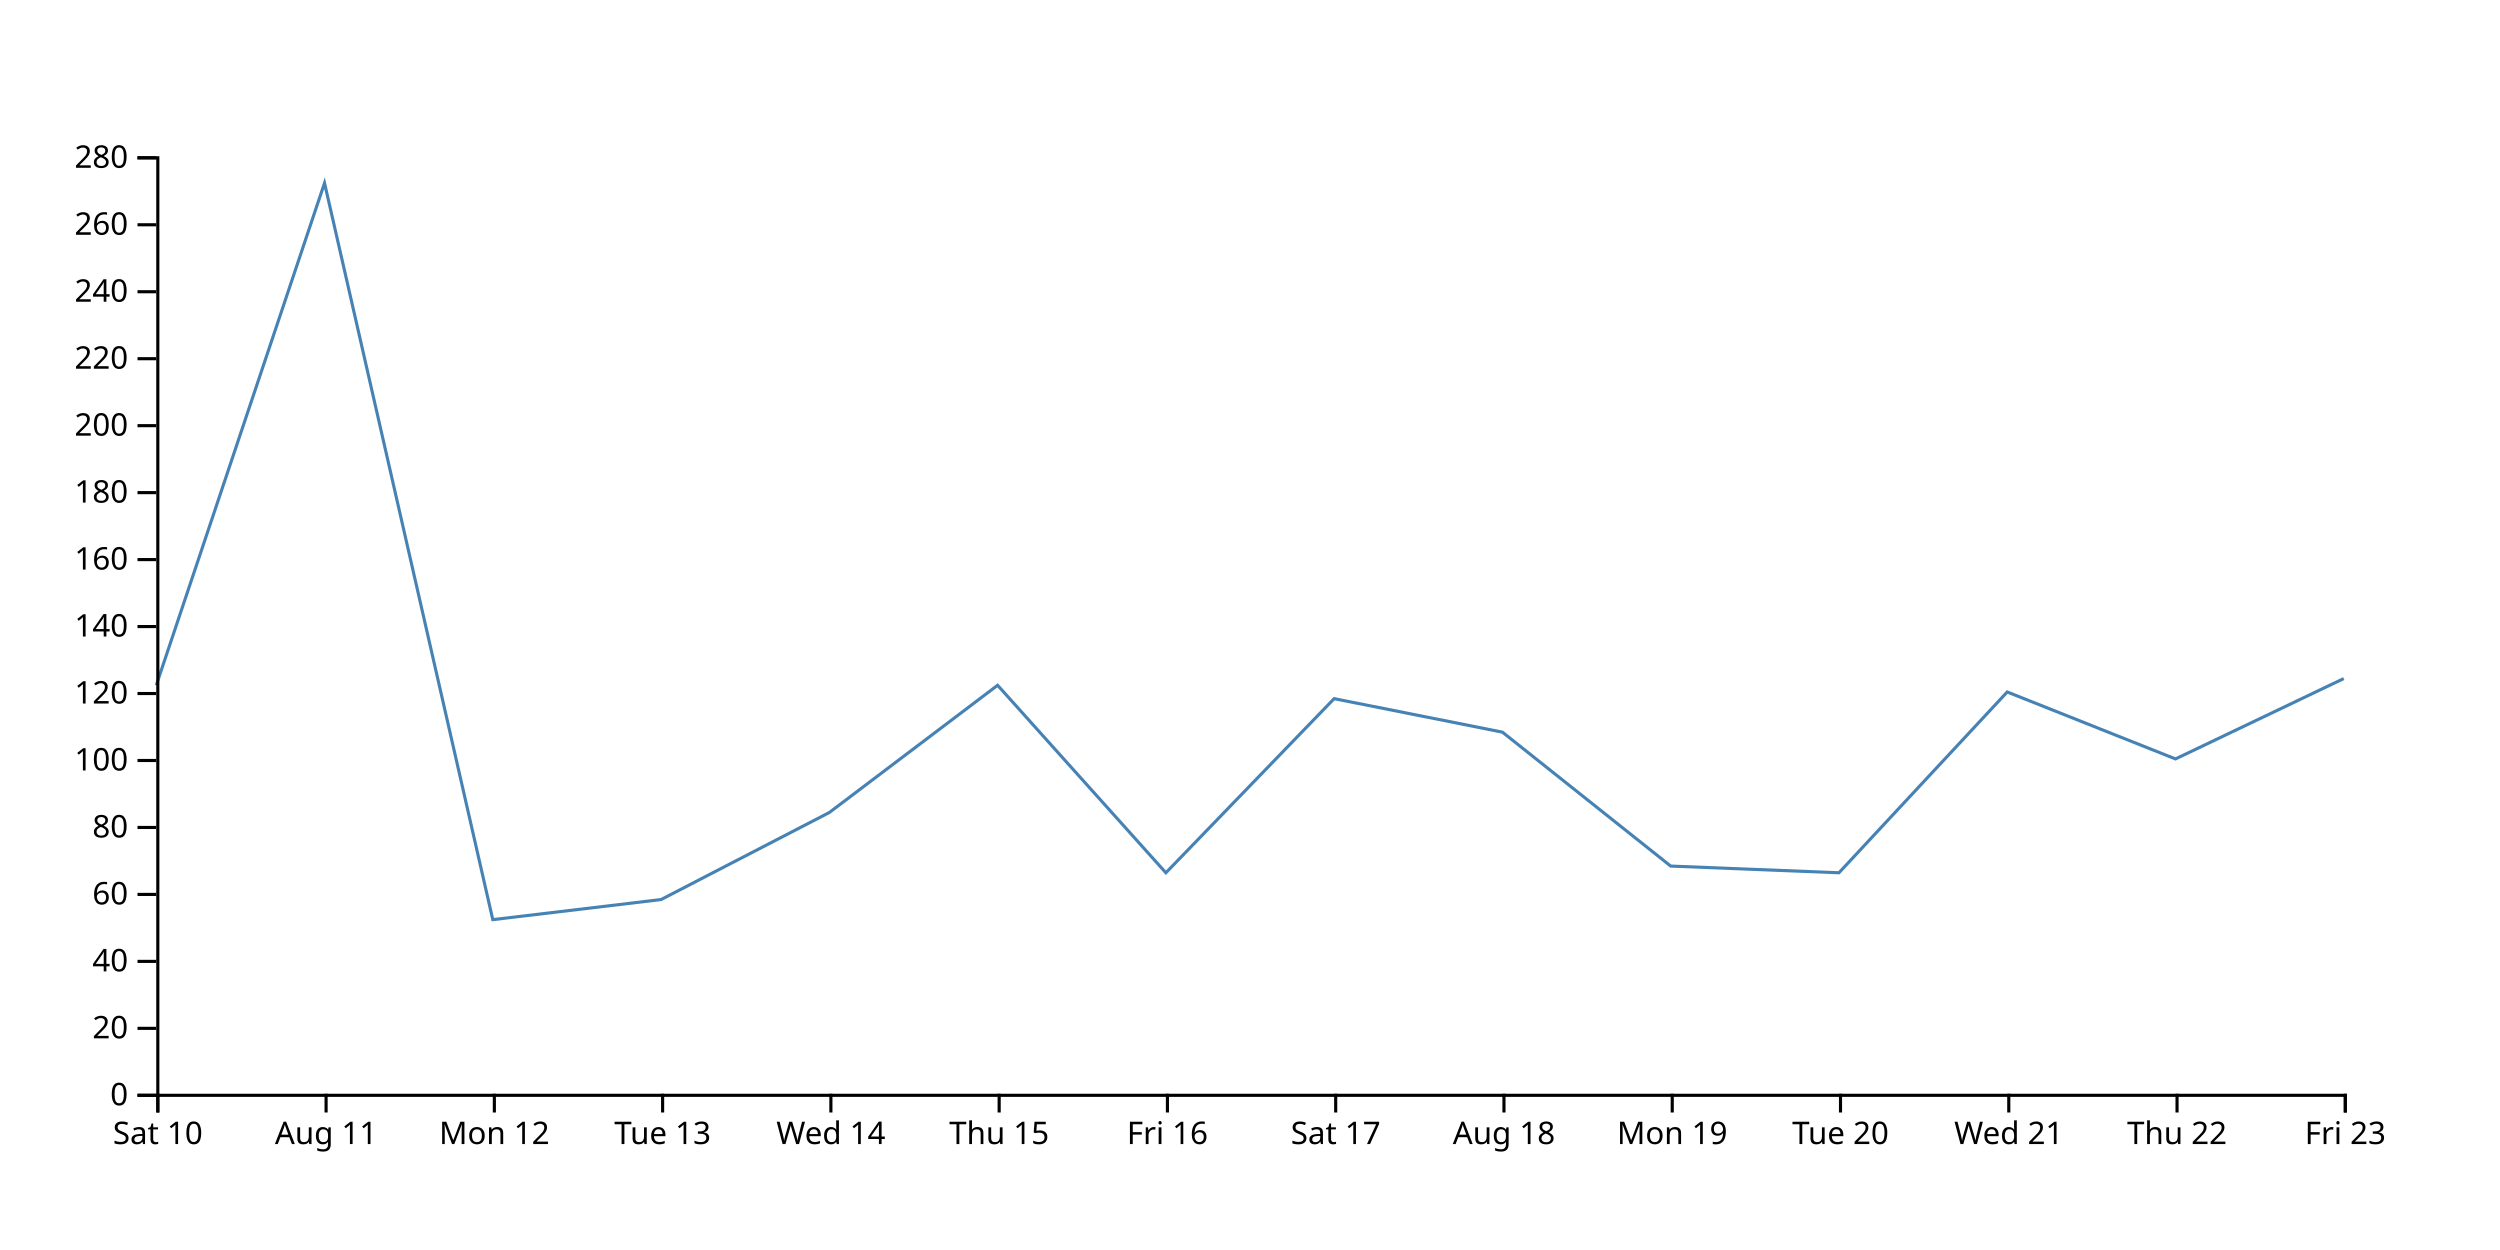
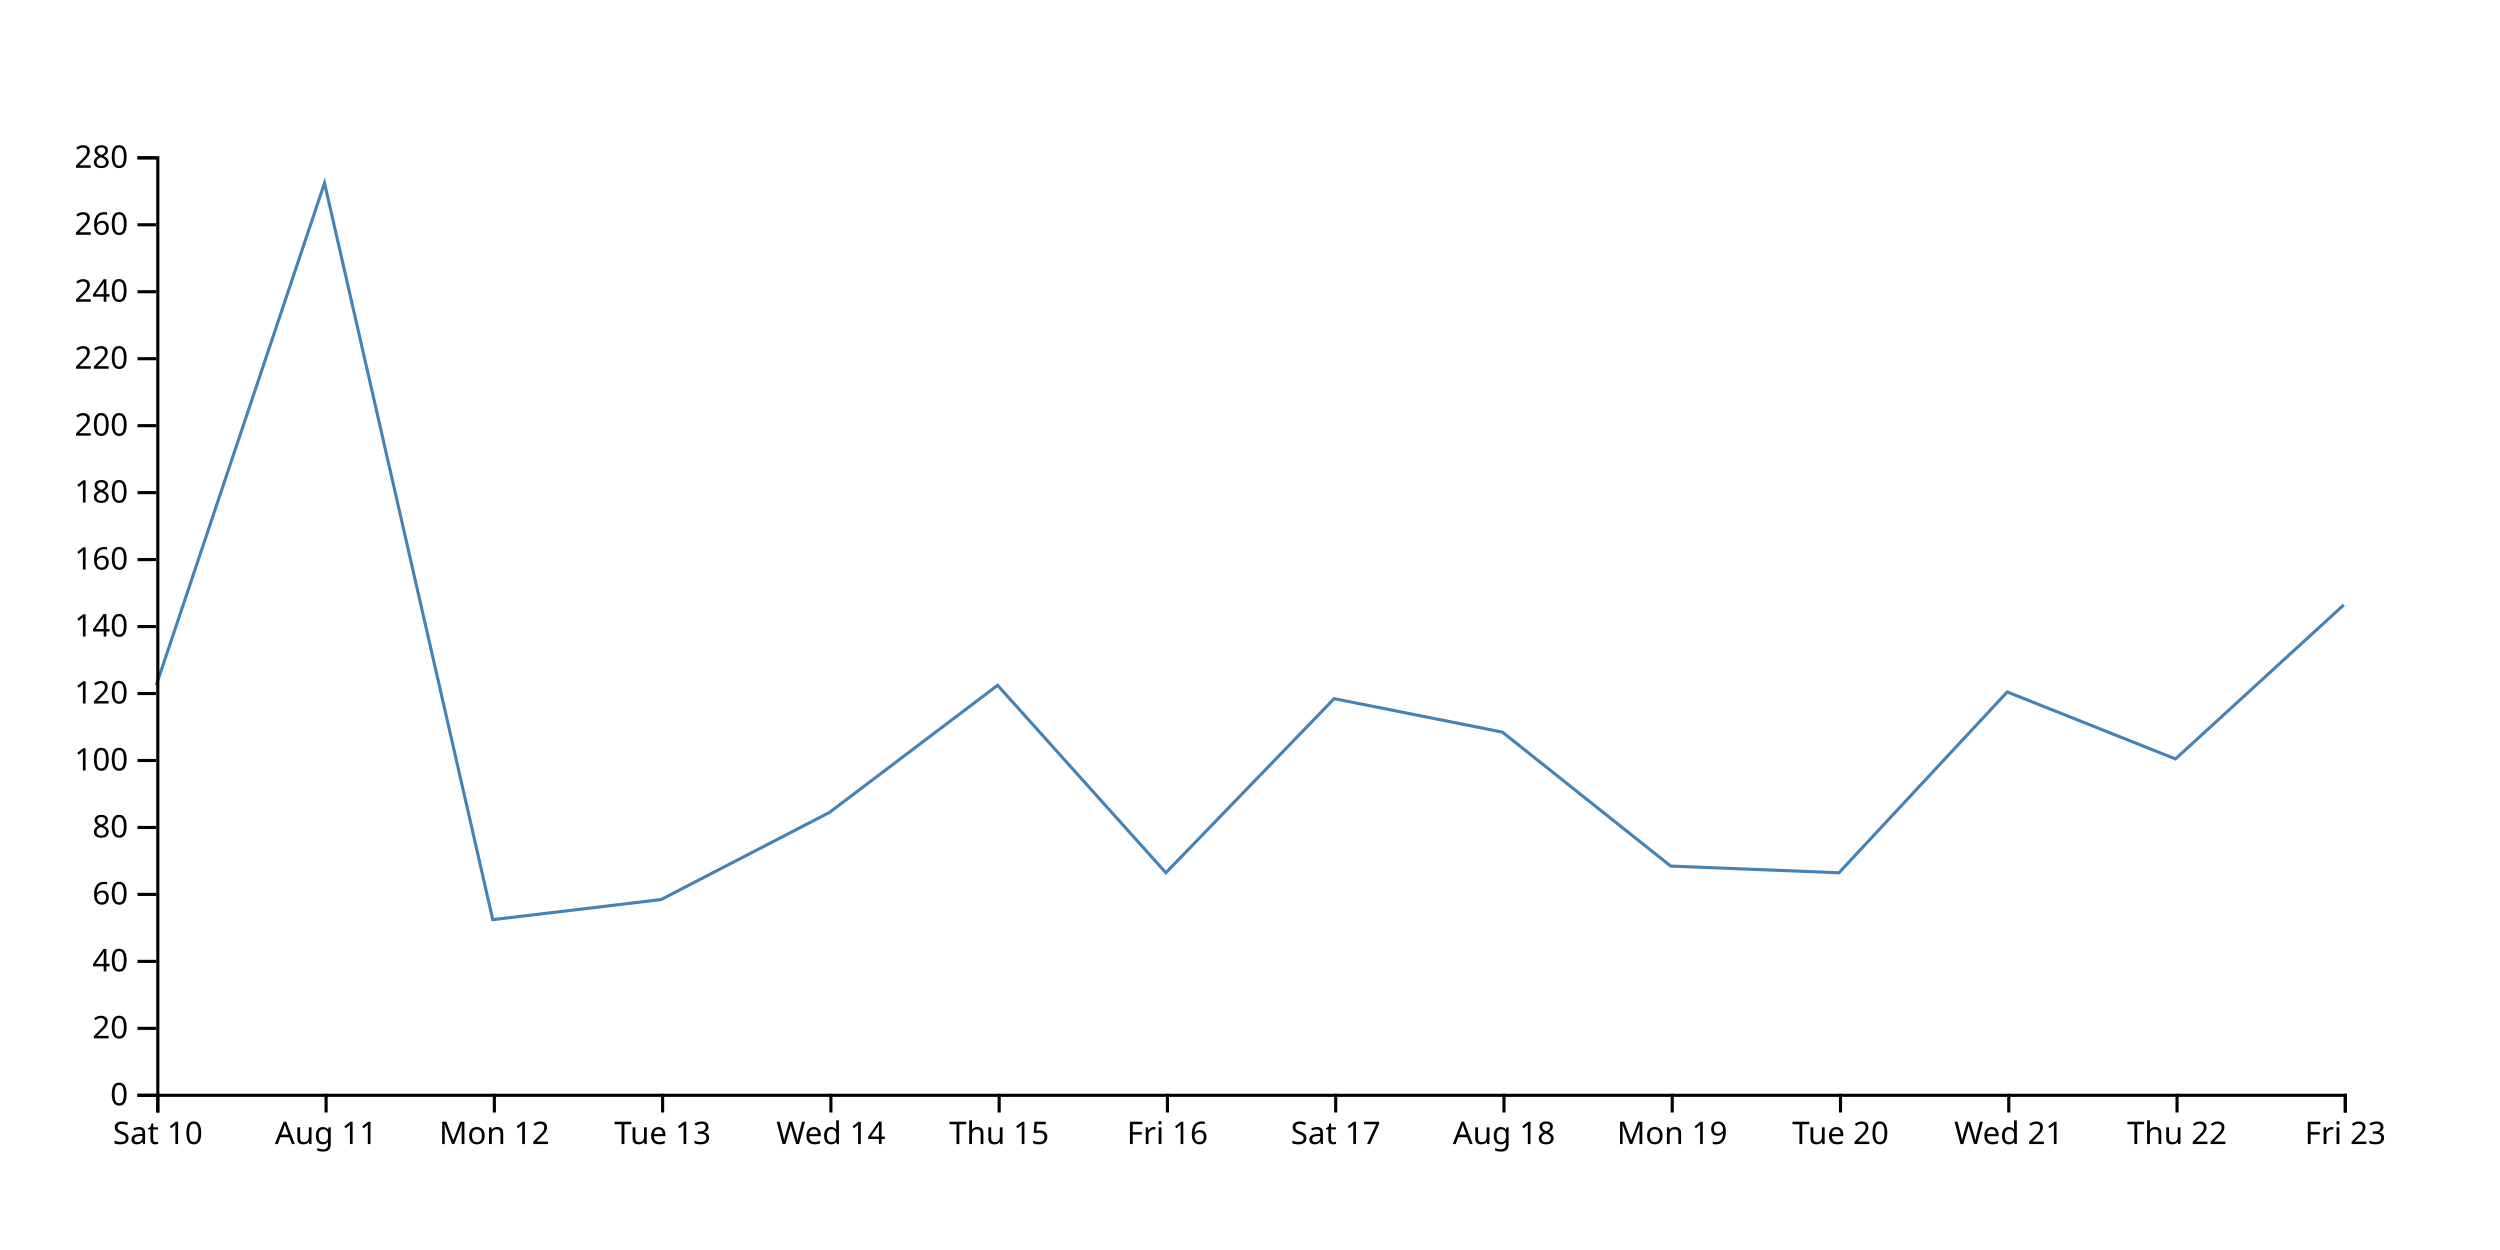
<svg xmlns="http://www.w3.org/2000/svg" width="800" height="400">
-   <path d="M750,217.143L696.154,242.857L642.308,221.429L588.462,279.286L534.615,277.143L480.769,234.286L426.923,223.571L373.077,279.286L319.231,219.286L265.385,260L211.538,287.857L157.692,294.286L103.846,58.571L50,219.286" fill="none" stroke="steelblue" />
+   <path d="M750,193.571L696.154,242.857L642.308,221.429L588.462,279.286L534.615,277.143L480.769,234.286L426.923,223.571L373.077,279.286L319.231,219.286L265.385,260L211.538,287.857L157.692,294.286L103.846,58.571L50,219.286" fill="none" stroke="steelblue" />
  <g transform="translate(0,350)" fill="none" font-size="10" font-family="sans-serif" text-anchor="middle">
    <path class="domain" stroke="currentColor" d="M50.5,6V0.5H750.5V6" />
    <g class="tick" opacity="1" transform="translate(50.5,0)">
      <line stroke="currentColor" y2="6" />
      <text fill="currentColor" y="9" dy="0.71em">Sat 10</text>
    </g>
    <g class="tick" opacity="1" transform="translate(104.3462,0)">
      <line stroke="currentColor" y2="6" />
      <text fill="currentColor" y="9" dy="0.71em">Aug 11</text>
    </g>
    <g class="tick" opacity="1" transform="translate(158.1923,0)">
      <line stroke="currentColor" y2="6" />
      <text fill="currentColor" y="9" dy="0.71em">Mon 12</text>
    </g>
    <g class="tick" opacity="1" transform="translate(212.0385,0)">
      <line stroke="currentColor" y2="6" />
      <text fill="currentColor" y="9" dy="0.71em">Tue 13</text>
    </g>
    <g class="tick" opacity="1" transform="translate(265.8846,0)">
      <line stroke="currentColor" y2="6" />
      <text fill="currentColor" y="9" dy="0.71em">Wed 14</text>
    </g>
    <g class="tick" opacity="1" transform="translate(319.7308,0)">
      <line stroke="currentColor" y2="6" />
      <text fill="currentColor" y="9" dy="0.71em">Thu 15</text>
    </g>
    <g class="tick" opacity="1" transform="translate(373.5769,0)">
      <line stroke="currentColor" y2="6" />
      <text fill="currentColor" y="9" dy="0.71em">Fri 16</text>
    </g>
    <g class="tick" opacity="1" transform="translate(427.4231,0)">
      <line stroke="currentColor" y2="6" />
      <text fill="currentColor" y="9" dy="0.71em">Sat 17</text>
    </g>
    <g class="tick" opacity="1" transform="translate(481.2692,0)">
      <line stroke="currentColor" y2="6" />
      <text fill="currentColor" y="9" dy="0.71em">Aug 18</text>
    </g>
    <g class="tick" opacity="1" transform="translate(535.1154,0)">
      <line stroke="currentColor" y2="6" />
      <text fill="currentColor" y="9" dy="0.71em">Mon 19</text>
    </g>
    <g class="tick" opacity="1" transform="translate(588.9615,0)">
      <line stroke="currentColor" y2="6" />
      <text fill="currentColor" y="9" dy="0.71em">Tue 20</text>
    </g>
    <g class="tick" opacity="1" transform="translate(642.8077,0)">
      <line stroke="currentColor" y2="6" />
      <text fill="currentColor" y="9" dy="0.71em">Wed 21</text>
    </g>
    <g class="tick" opacity="1" transform="translate(696.6538,0)">
      <line stroke="currentColor" y2="6" />
      <text fill="currentColor" y="9" dy="0.71em">Thu 22</text>
    </g>
    <g class="tick" opacity="1" transform="translate(750.5,0)">
      <line stroke="currentColor" y2="6" />
      <text fill="currentColor" y="9" dy="0.71em">Fri 23</text>
    </g>
  </g>
  <g transform="translate(50,0)" fill="none" font-size="10" font-family="sans-serif" text-anchor="end">
    <path class="domain" stroke="currentColor" d="M-6,350.5H0.5V50.5H-6" />
    <g class="tick" opacity="1" transform="translate(0,350.5)">
      <line stroke="currentColor" x2="-6" />
      <text fill="currentColor" x="-9" dy="0.32em">0</text>
    </g>
    <g class="tick" opacity="1" transform="translate(0,329.0714)">
      <line stroke="currentColor" x2="-6" />
      <text fill="currentColor" x="-9" dy="0.32em">20</text>
    </g>
    <g class="tick" opacity="1" transform="translate(0,307.6429)">
      <line stroke="currentColor" x2="-6" />
      <text fill="currentColor" x="-9" dy="0.32em">40</text>
    </g>
    <g class="tick" opacity="1" transform="translate(0,286.2143)">
      <line stroke="currentColor" x2="-6" />
      <text fill="currentColor" x="-9" dy="0.32em">60</text>
    </g>
    <g class="tick" opacity="1" transform="translate(0,264.7857)">
      <line stroke="currentColor" x2="-6" />
      <text fill="currentColor" x="-9" dy="0.32em">80</text>
    </g>
    <g class="tick" opacity="1" transform="translate(0,243.3571)">
      <line stroke="currentColor" x2="-6" />
      <text fill="currentColor" x="-9" dy="0.32em">100</text>
    </g>
    <g class="tick" opacity="1" transform="translate(0,221.9286)">
      <line stroke="currentColor" x2="-6" />
      <text fill="currentColor" x="-9" dy="0.32em">120</text>
    </g>
    <g class="tick" opacity="1" transform="translate(0,200.5)">
      <line stroke="currentColor" x2="-6" />
      <text fill="currentColor" x="-9" dy="0.32em">140</text>
    </g>
    <g class="tick" opacity="1" transform="translate(0,179.0714)">
      <line stroke="currentColor" x2="-6" />
      <text fill="currentColor" x="-9" dy="0.32em">160</text>
    </g>
    <g class="tick" opacity="1" transform="translate(0,157.6429)">
      <line stroke="currentColor" x2="-6" />
      <text fill="currentColor" x="-9" dy="0.32em">180</text>
    </g>
    <g class="tick" opacity="1" transform="translate(0,136.2143)">
      <line stroke="currentColor" x2="-6" />
      <text fill="currentColor" x="-9" dy="0.32em">200</text>
    </g>
    <g class="tick" opacity="1" transform="translate(0,114.7857)">
      <line stroke="currentColor" x2="-6" />
      <text fill="currentColor" x="-9" dy="0.32em">220</text>
    </g>
    <g class="tick" opacity="1" transform="translate(0,93.35714)">
      <line stroke="currentColor" x2="-6" />
      <text fill="currentColor" x="-9" dy="0.32em">240</text>
    </g>
    <g class="tick" opacity="1" transform="translate(0,71.92857)">
      <line stroke="currentColor" x2="-6" />
      <text fill="currentColor" x="-9" dy="0.32em">260</text>
    </g>
    <g class="tick" opacity="1" transform="translate(0,50.5)">
      <line stroke="currentColor" x2="-6" />
      <text fill="currentColor" x="-9" dy="0.32em">280</text>
    </g>
  </g>
</svg>
